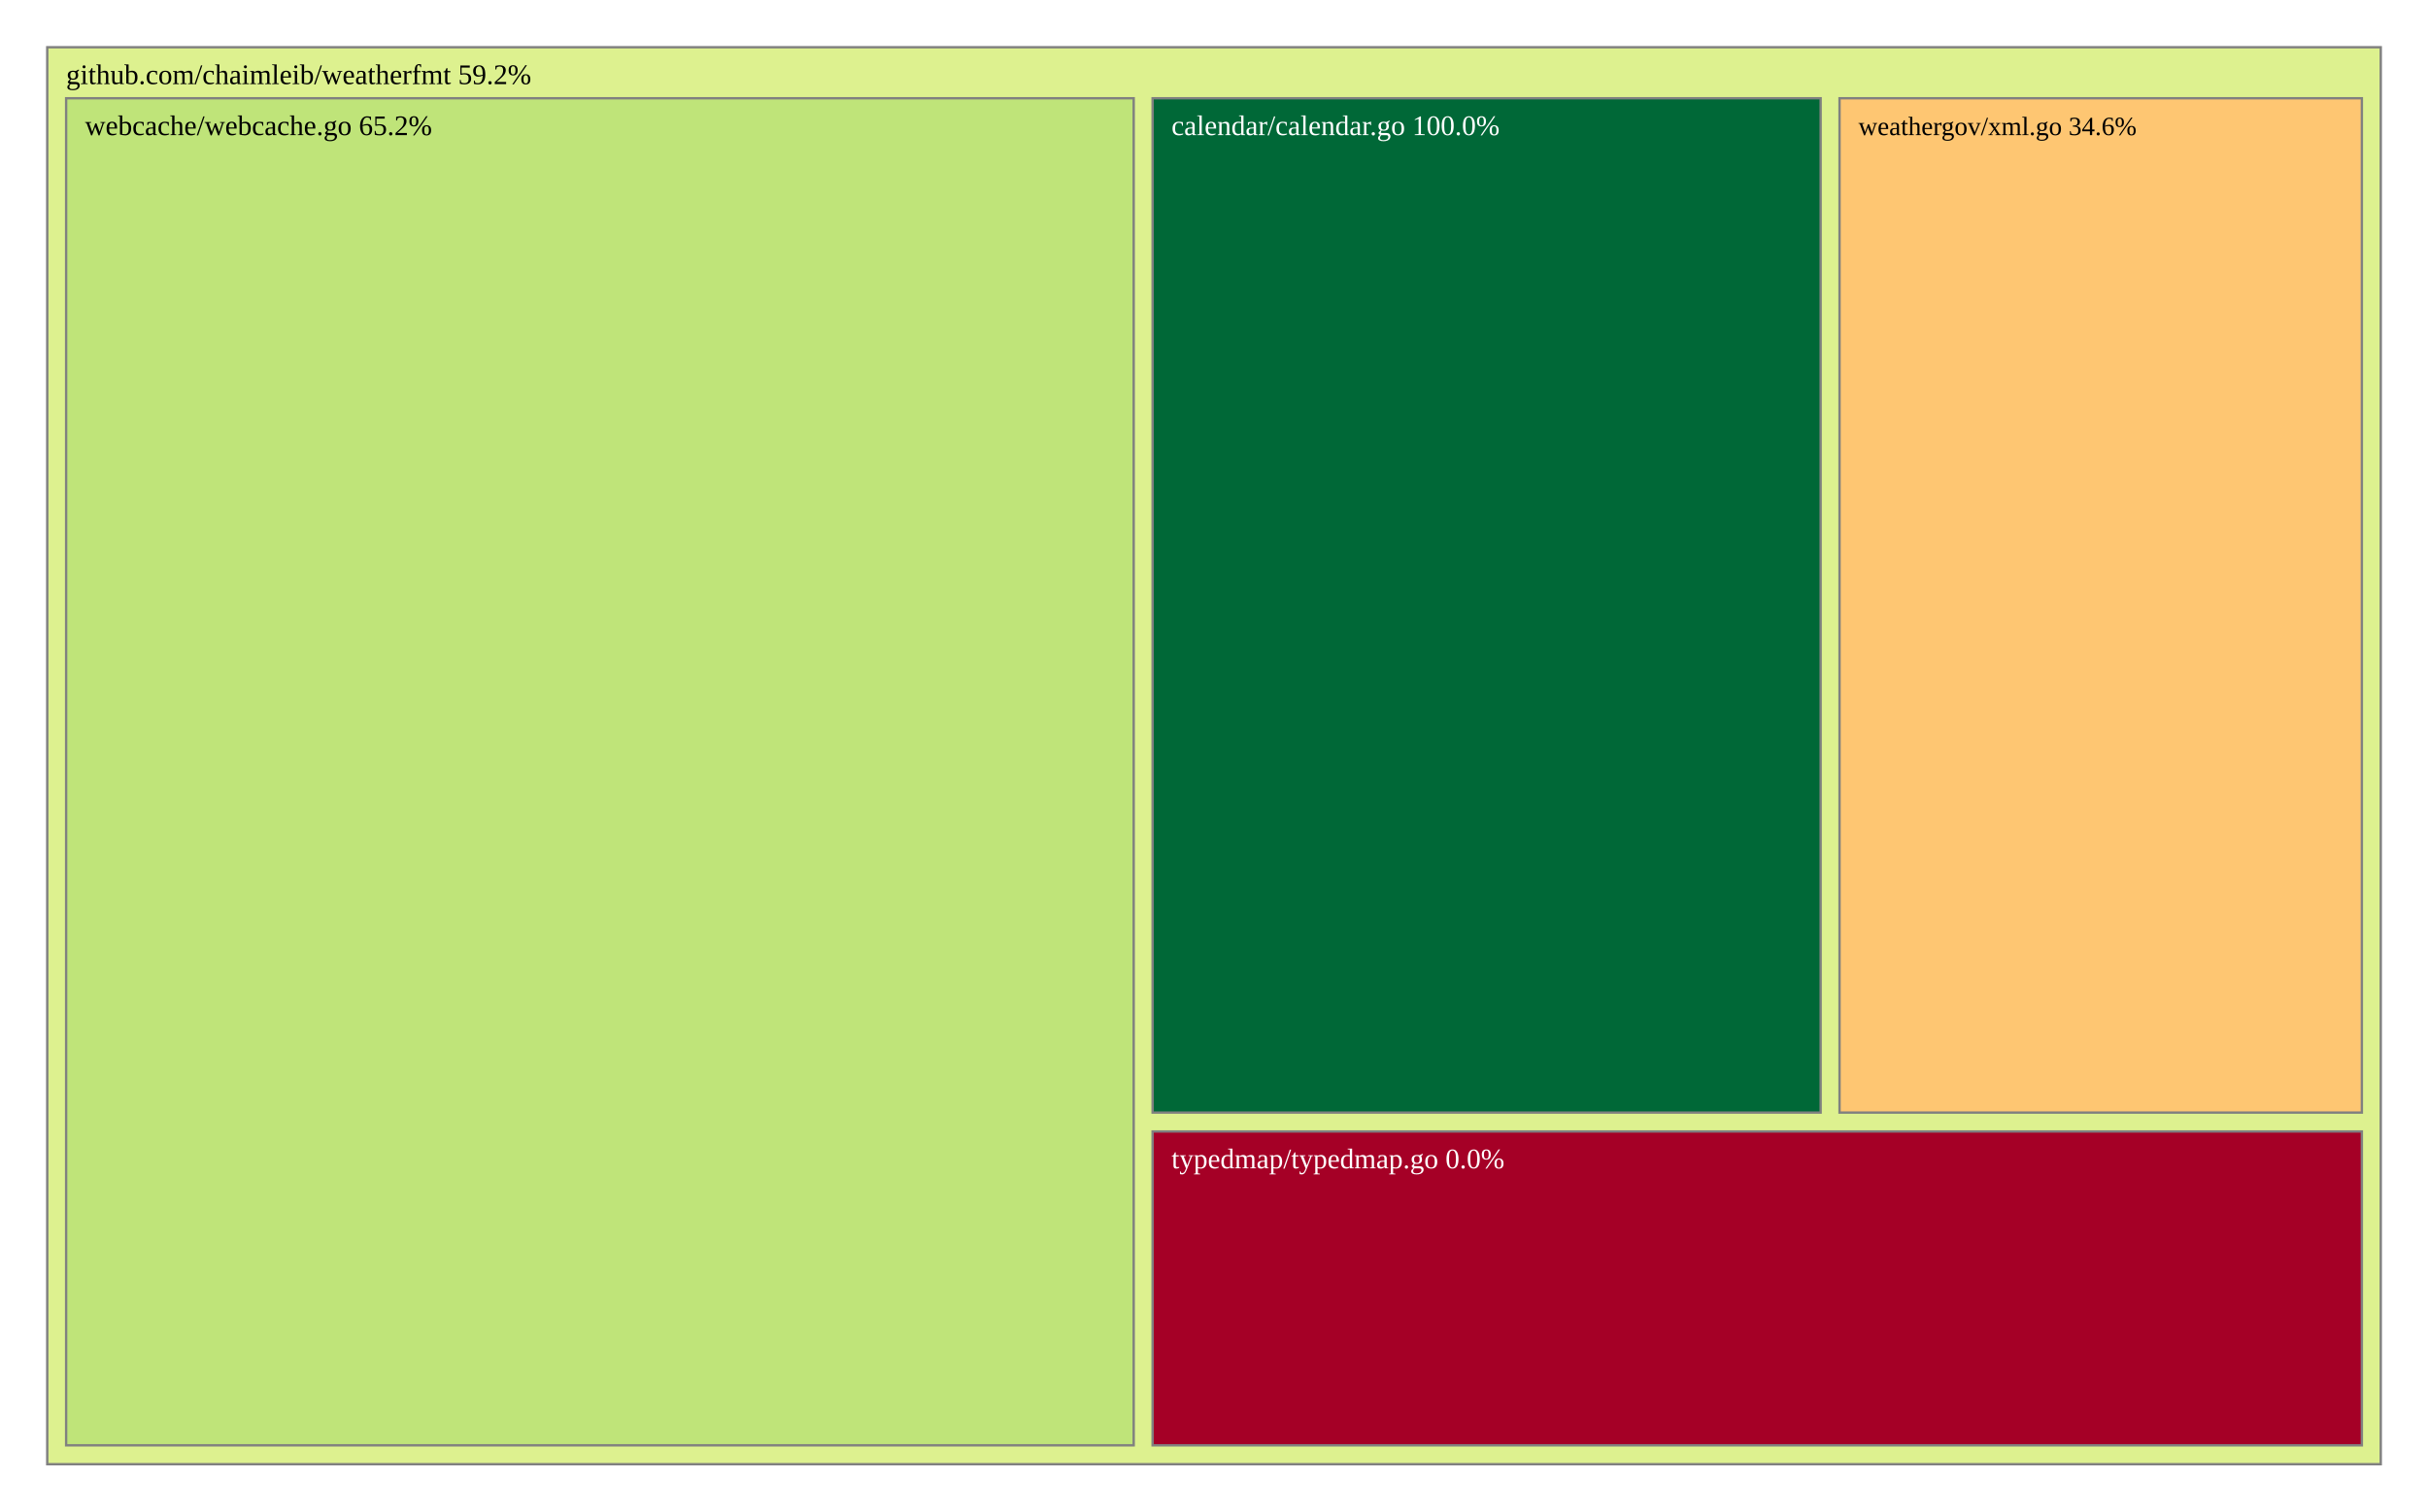
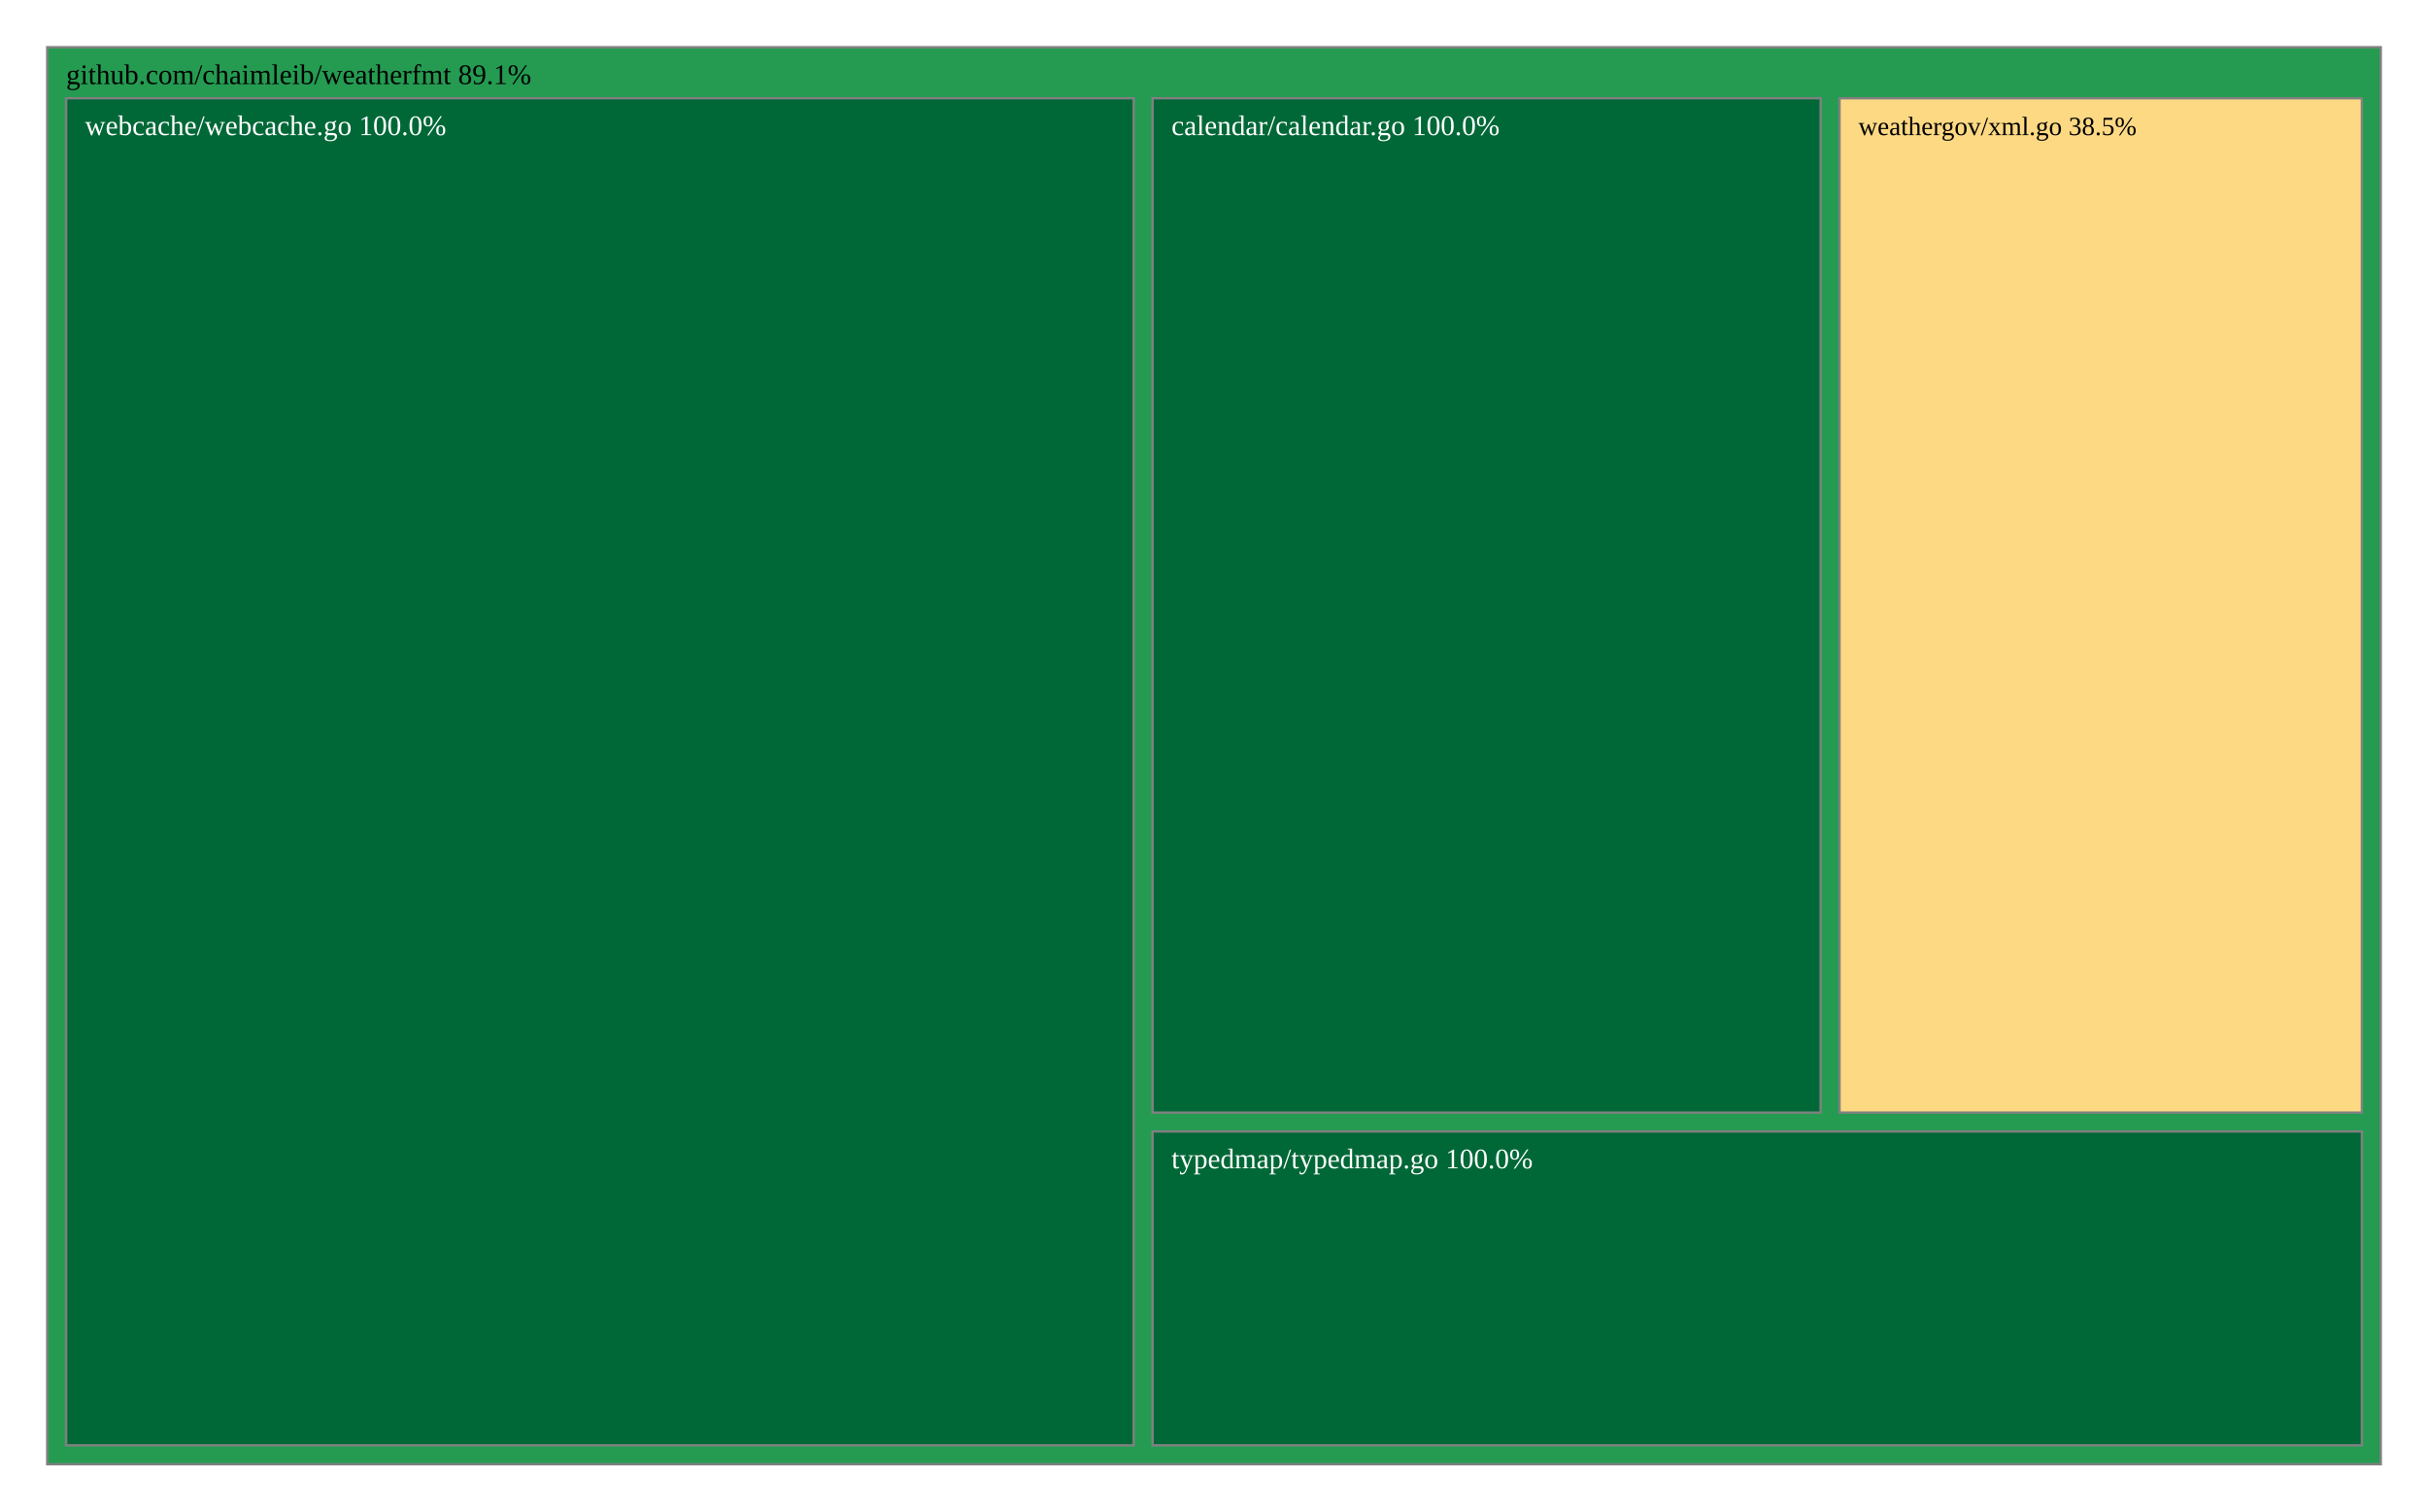
<svg xmlns="http://www.w3.org/2000/svg" viewBox="0 0 1028 640" style="background: white none repeat scroll 0% 0%;">
  <g>
-     <rect x="20" y="20" width="988" height="600" style="fill: rgb(221, 241, 143);opacity:1;fill-opacity:1.00;stroke:rgb(128,128,128);stroke-width:1px;stroke-opacity:1.00;" />
-     <text data-notex="1" text-anchor="start" transform="translate(28,35.6) scale(1)" style="font-family: Open Sans, verdana, arial, sans-serif !important; font-size: 12px; fill: rgb(0, 0, 0); fill-opacity: 1.00; white-space: pre;" data-math="N">github.com/chaimleib/weatherfmt 59.2%</text>
+     <rect x="20" y="20" width="988" height="600" style="fill: rgb(36, 155, 81);opacity:1;fill-opacity:1.00;stroke:rgb(128,128,128);stroke-width:1px;stroke-opacity:1.00;" />
+     <text data-notex="1" text-anchor="start" transform="translate(28,35.6) scale(1)" style="font-family: Open Sans, verdana, arial, sans-serif !important; font-size: 12px; fill: rgb(0, 0, 0); fill-opacity: 1.00; white-space: pre;" data-math="N">github.com/chaimleib/weatherfmt 89.1%</text>
  </g>
  <g>
    <rect x="488" y="41.6" width="282.847" height="429.508" style="fill: rgb(0, 104, 55);opacity:1;fill-opacity:1.00;stroke:rgb(128,128,128);stroke-width:1px;stroke-opacity:1.00;" />
    <text data-notex="1" text-anchor="start" transform="translate(496,57.2) scale(1)" style="font-family: Open Sans, verdana, arial, sans-serif !important; font-size: 12px; fill: rgb(255, 255, 255); fill-opacity: 1.00; white-space: pre;" data-math="N">calendar/calendar.go 100.0%</text>
  </g>
  <g>
-     <rect x="488" y="479.108" width="512" height="132.892" style="fill: rgb(165, 0, 38);opacity:1;fill-opacity:1.00;stroke:rgb(128,128,128);stroke-width:1px;stroke-opacity:1.00;" />
-     <text data-notex="1" text-anchor="start" transform="translate(496,494.7077) scale(1)" style="font-family: Open Sans, verdana, arial, sans-serif !important; font-size: 12px; fill: rgb(255, 255, 255); fill-opacity: 1.00; white-space: pre;" data-math="N">typedmap/typedmap.go 0.0%</text>
+     <rect x="488" y="479.108" width="512" height="132.892" style="fill: rgb(0, 104, 55);opacity:1;fill-opacity:1.00;stroke:rgb(128,128,128);stroke-width:1px;stroke-opacity:1.00;" />
+     <text data-notex="1" text-anchor="start" transform="translate(496,494.7077) scale(1)" style="font-family: Open Sans, verdana, arial, sans-serif !important; font-size: 12px; fill: rgb(255, 255, 255); fill-opacity: 1.00; white-space: pre;" data-math="N">typedmap/typedmap.go 100.0%</text>
  </g>
  <g>
-     <rect x="778.847" y="41.6" width="221.153" height="429.508" style="fill: rgb(254, 198, 114);opacity:1;fill-opacity:1.00;stroke:rgb(128,128,128);stroke-width:1px;stroke-opacity:1.00;" />
-     <text data-notex="1" text-anchor="start" transform="translate(786.8475,57.2) scale(0.929133)" style="font-family: Open Sans, verdana, arial, sans-serif !important; font-size: 12px; fill: rgb(0, 0, 0); fill-opacity: 1.00; white-space: pre;" data-math="N">weathergov/xml.go 34.6%</text>
+     <rect x="778.847" y="41.6" width="221.153" height="429.508" style="fill: rgb(254, 217, 131);opacity:1;fill-opacity:1.00;stroke:rgb(128,128,128);stroke-width:1px;stroke-opacity:1.00;" />
+     <text data-notex="1" text-anchor="start" transform="translate(786.8475,57.2) scale(0.929133)" style="font-family: Open Sans, verdana, arial, sans-serif !important; font-size: 12px; fill: rgb(0, 0, 0); fill-opacity: 1.00; white-space: pre;" data-math="N">weathergov/xml.go 38.5%</text>
  </g>
  <g>
-     <rect x="28" y="41.6" width="452" height="570.4" style="fill: rgb(191, 228, 121);opacity:1;fill-opacity:1.00;stroke:rgb(128,128,128);stroke-width:1px;stroke-opacity:1.00;" />
-     <text data-notex="1" text-anchor="start" transform="translate(36,57.2) scale(1)" style="font-family: Open Sans, verdana, arial, sans-serif !important; font-size: 12px; fill: rgb(0, 0, 0); fill-opacity: 1.00; white-space: pre;" data-math="N">webcache/webcache.go 65.2%</text>
+     <rect x="28" y="41.6" width="452" height="570.4" style="fill: rgb(0, 104, 55);opacity:1;fill-opacity:1.00;stroke:rgb(128,128,128);stroke-width:1px;stroke-opacity:1.00;" />
+     <text data-notex="1" text-anchor="start" transform="translate(36,57.2) scale(1)" style="font-family: Open Sans, verdana, arial, sans-serif !important; font-size: 12px; fill: rgb(255, 255, 255); fill-opacity: 1.00; white-space: pre;" data-math="N">webcache/webcache.go 100.0%</text>
  </g>
</svg>
